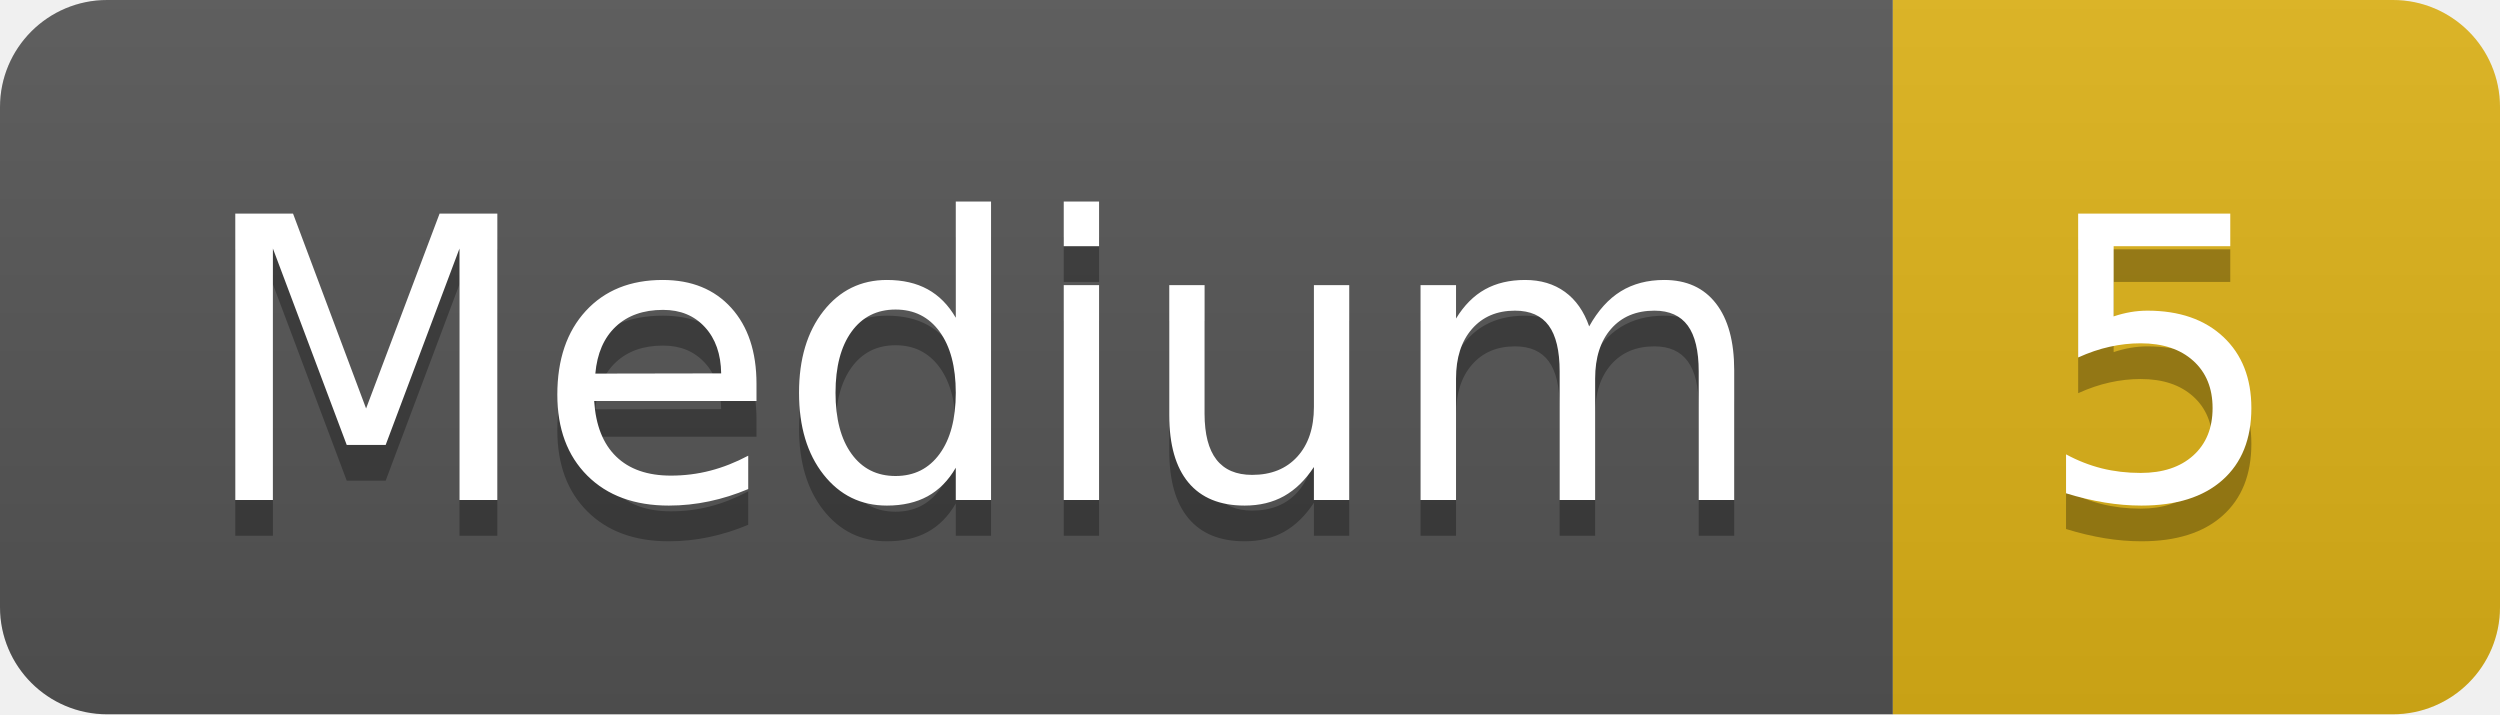
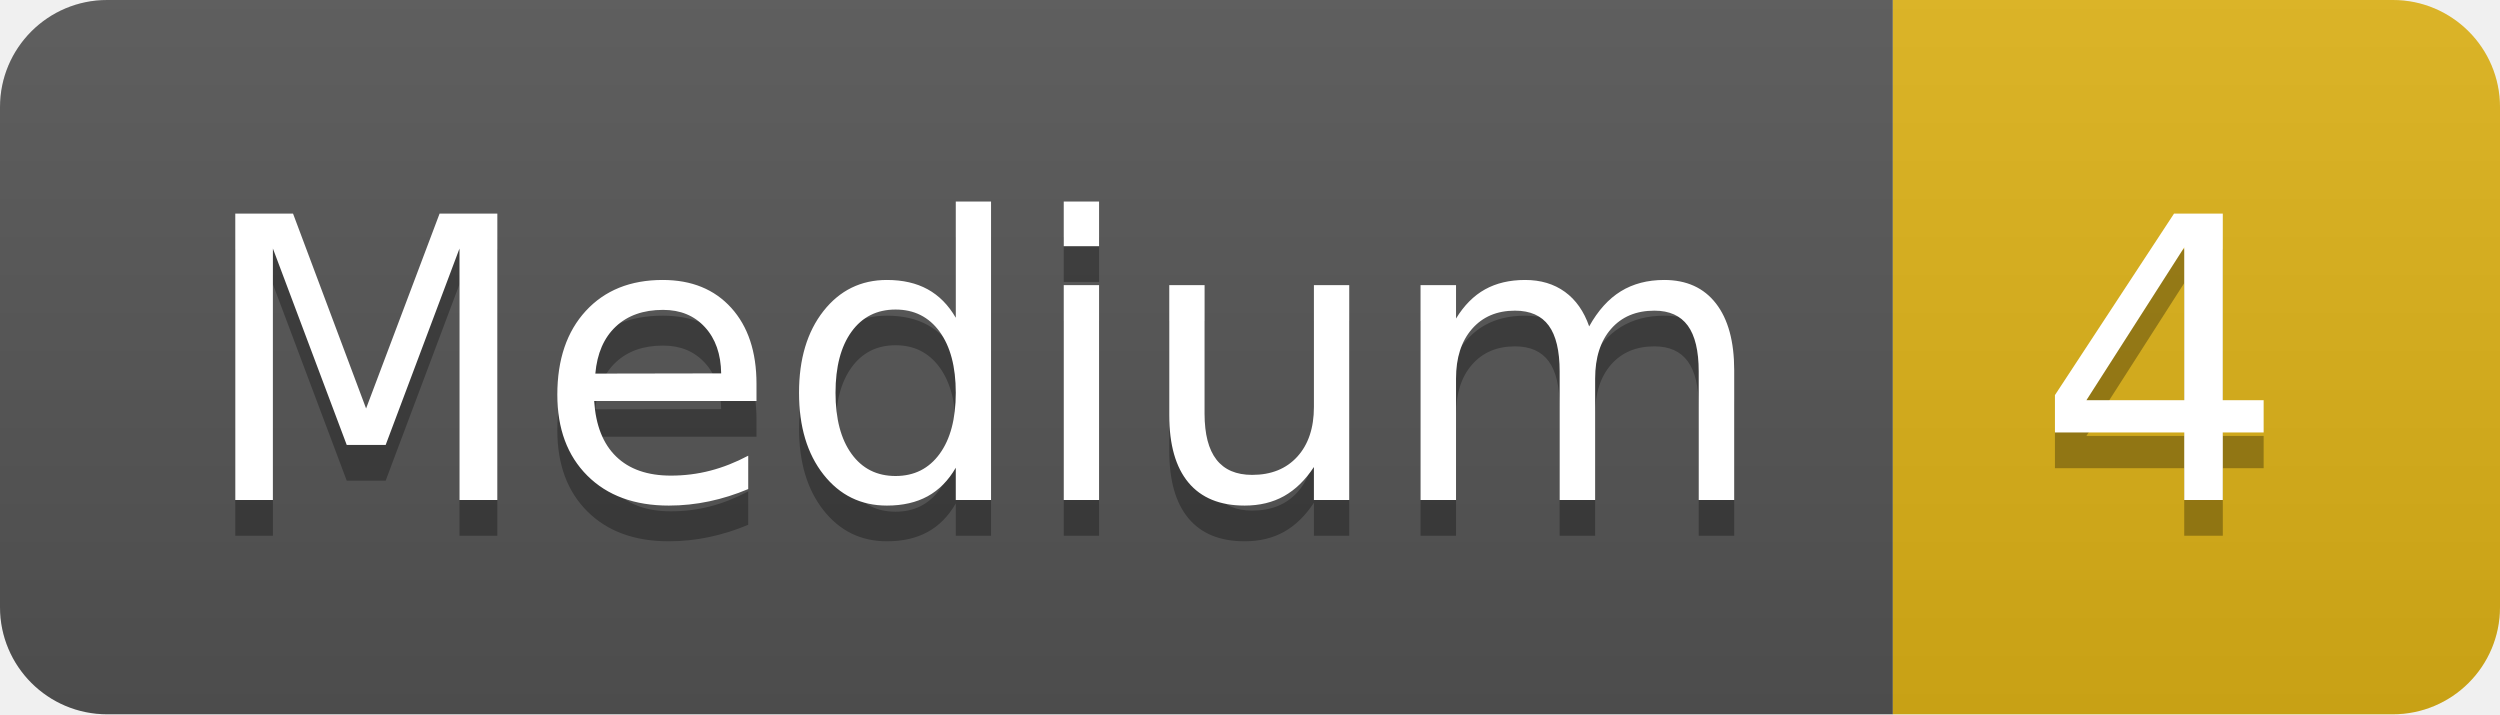
- <svg xmlns="http://www.w3.org/2000/svg" width="70" height="20" role="img" aria-label="Medium: 5">
+ <svg xmlns="http://www.w3.org/2000/svg" width="70" height="20" role="img" aria-label="Medium: 4">
  <linearGradient id="s" x2="0" y2="100%">
    <stop offset="0" stop-color="#bbb" stop-opacity=".1" />
    <stop offset="1" stop-opacity=".1" />
  </linearGradient>
  <clipPath id="r">
    <rect width="70" height="20" rx="3" fill="#fff" />
  </clipPath>
  <g clip-path="url(#r)">
    <rect width="53" height="20" fill="#555" />
    <rect x="53" width="17" height="20" fill="#dfb317" />
    <rect width="70" height="20" fill="url(#s)" />
  </g>
  <g fill="#fff" text-anchor="middle" font-family="Verdana,Geneva,DejaVu Sans,sans-serif" text-rendering="geometricPrecision" font-size="110">
    <text aria-hidden="true" x="275" y="150" fill="#010101" fill-opacity=".3" transform="scale(.1)" textLength="430">Medium</text>
    <text x="275" y="140" transform="scale(.1)" fill="#fff" textLength="430">Medium</text>
-     <text aria-hidden="true" x="605" y="150" fill="#010101" fill-opacity=".3" transform="scale(.1)" textLength="70">5</text>
-     <text x="605" y="140" transform="scale(.1)" fill="#fff" textLength="70">5</text>
+     <text aria-hidden="true" x="605" y="150" fill="#010101" fill-opacity=".3" transform="scale(.1)" textLength="70">4</text>
+     <text x="605" y="140" transform="scale(.1)" fill="#fff" textLength="70">4</text>
  </g>
</svg>
